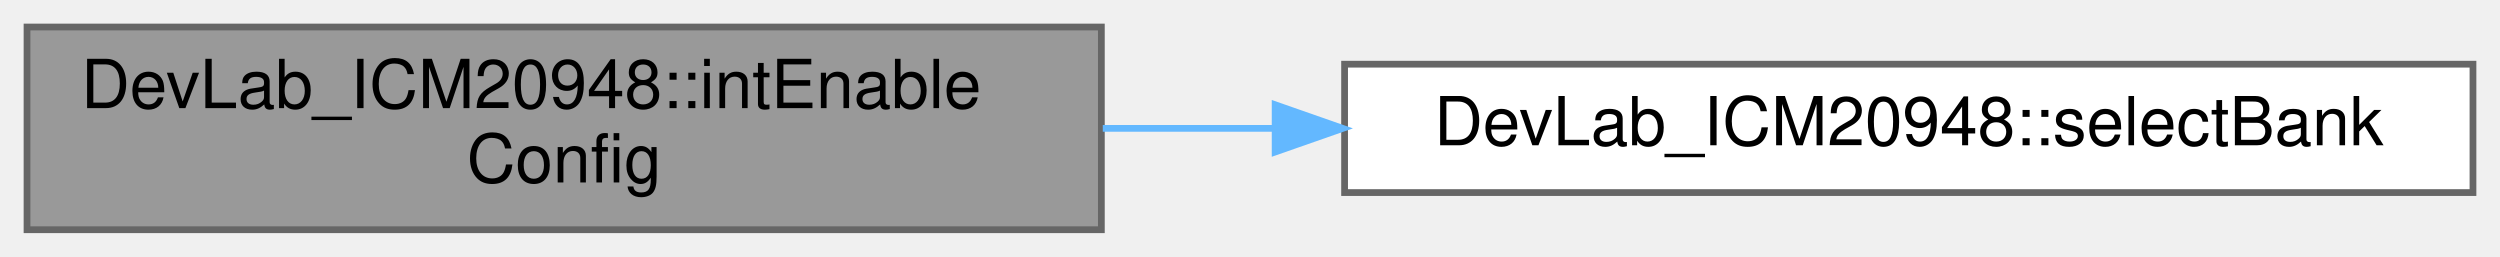
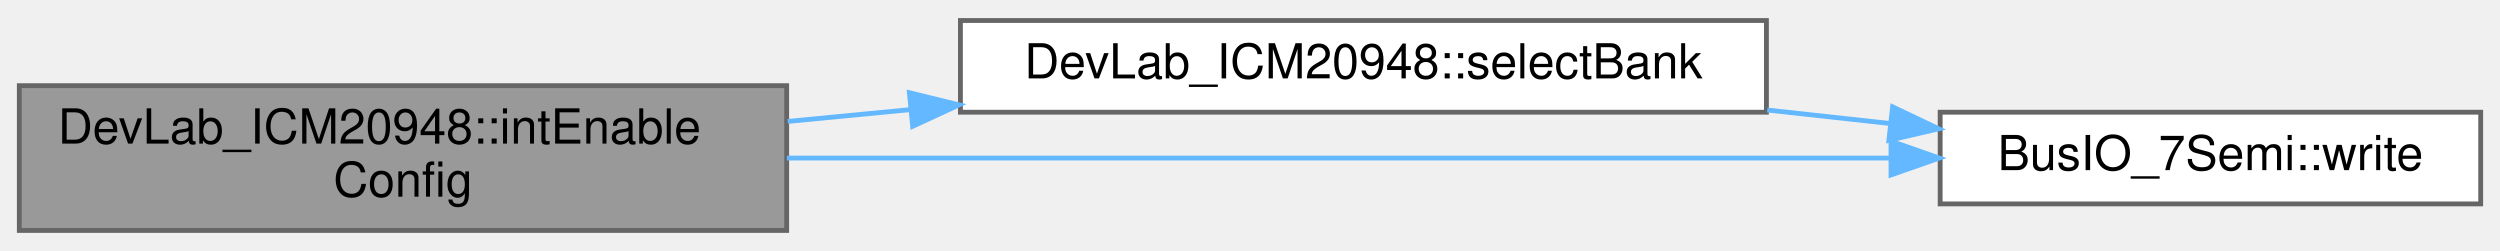
- <svg xmlns="http://www.w3.org/2000/svg" xmlns:xlink="http://www.w3.org/1999/xlink" width="370pt" height="38pt" viewBox="0.00 0.00 370.00 38.00">
-   <g id="graph0" class="graph" transform="scale(1 1) rotate(0) translate(4 34)">
+ <svg xmlns="http://www.w3.org/2000/svg" xmlns:xlink="http://www.w3.org/1999/xlink" width="518pt" height="52pt" viewBox="0.00 0.00 518.00 51.50">
+   <g id="graph0" class="graph" transform="scale(1 1) rotate(0) translate(4 47.5)">
    <g id="Node000001" class="node">
      <g id="a_Node000001">
        <a xlink:title=" ">
          <polygon fill="#999999" stroke="#666666" points="159,-30 0,-30 0,0 159,0 159,-30" />
          <text text-anchor="start" x="8" y="-18" font-family="Helvetica,sans-Serif" font-size="10.00">DevLab_ICM20948::intEnable</text>
          <text text-anchor="middle" x="79.5" y="-7" font-family="Helvetica,sans-Serif" font-size="10.00">Config</text>
        </a>
      </g>
    </g>
    <g id="Node000002" class="node">
      <g id="a_Node000002">
        <a xlink:href="classDevLab__ICM20948.html#aaa26fcbfea0e67d45cb1c3ae39654c55" target="_top" xlink:title=" ">
-           <polygon fill="white" stroke="#666666" points="362,-24.5 195,-24.5 195,-5.5 362,-5.5 362,-24.5" />
-           <text text-anchor="middle" x="278.5" y="-12.5" font-family="Helvetica,sans-Serif" font-size="10.00">DevLab_ICM20948::selectBank</text>
+           <polygon fill="white" stroke="#666666" points="362,-43.5 195,-43.5 195,-24.5 362,-24.5 362,-43.5" />
+           <text text-anchor="middle" x="278.5" y="-31.5" font-family="Helvetica,sans-Serif" font-size="10.00">DevLab_ICM20948::selectBank</text>
        </a>
      </g>
    </g>
    <g id="edge1_Node000001_Node000002" class="edge">
      <g id="a_edge1_Node000001_Node000002">
        <a xlink:title=" ">
-           <path fill="none" stroke="#63b8ff" d="M159.21,-15C167.51,-15 176.01,-15 184.46,-15" />
-           <polygon fill="#63b8ff" stroke="#63b8ff" points="184.72,-18.5 194.72,-15 184.72,-11.5 184.72,-18.5" />
+           <path fill="none" stroke="#63b8ff" d="M159.21,-22.59C167.61,-23.4 176.2,-24.23 184.74,-25.05" />
+           <polygon fill="#63b8ff" stroke="#63b8ff" points="184.43,-28.54 194.72,-26.02 185.1,-21.57 184.43,-28.54" />
+         </a>
+       </g>
+     </g>
+     <g id="Node000003" class="node">
+       <g id="a_Node000003">
+         <a xlink:href="classBusIO__7Semi.html#aa633479356af692cb9ea334771b7c0c5" target="_top" xlink:title=" ">
+           <polygon fill="white" stroke="#666666" points="510,-24.5 398,-24.5 398,-5.5 510,-5.5 510,-24.5" />
+           <text text-anchor="middle" x="454" y="-12.5" font-family="Helvetica,sans-Serif" font-size="10.00">BusIO_7Semi::write</text>
+         </a>
+       </g>
+     </g>
+     <g id="edge3_Node000001_Node000003" class="edge">
+       <g id="a_edge3_Node000001_Node000003">
+         <a xlink:title=" ">
+           <path fill="none" stroke="#63b8ff" d="M159.04,-15C226.88,-15 323.76,-15 387.49,-15" />
+           <polygon fill="#63b8ff" stroke="#63b8ff" points="387.82,-18.5 397.82,-15 387.82,-11.5 387.82,-18.5" />
+         </a>
+       </g>
+     </g>
+     <g id="edge2_Node000002_Node000003" class="edge">
+       <g id="a_edge2_Node000002_Node000003">
+         <a xlink:title=" ">
+           <path fill="none" stroke="#63b8ff" d="M362.18,-24.95C370.75,-24.01 379.36,-23.06 387.7,-22.15" />
+           <polygon fill="#63b8ff" stroke="#63b8ff" points="388.14,-25.62 397.7,-21.06 387.38,-18.67 388.14,-25.62" />
        </a>
      </g>
    </g>
  </g>
</svg>
